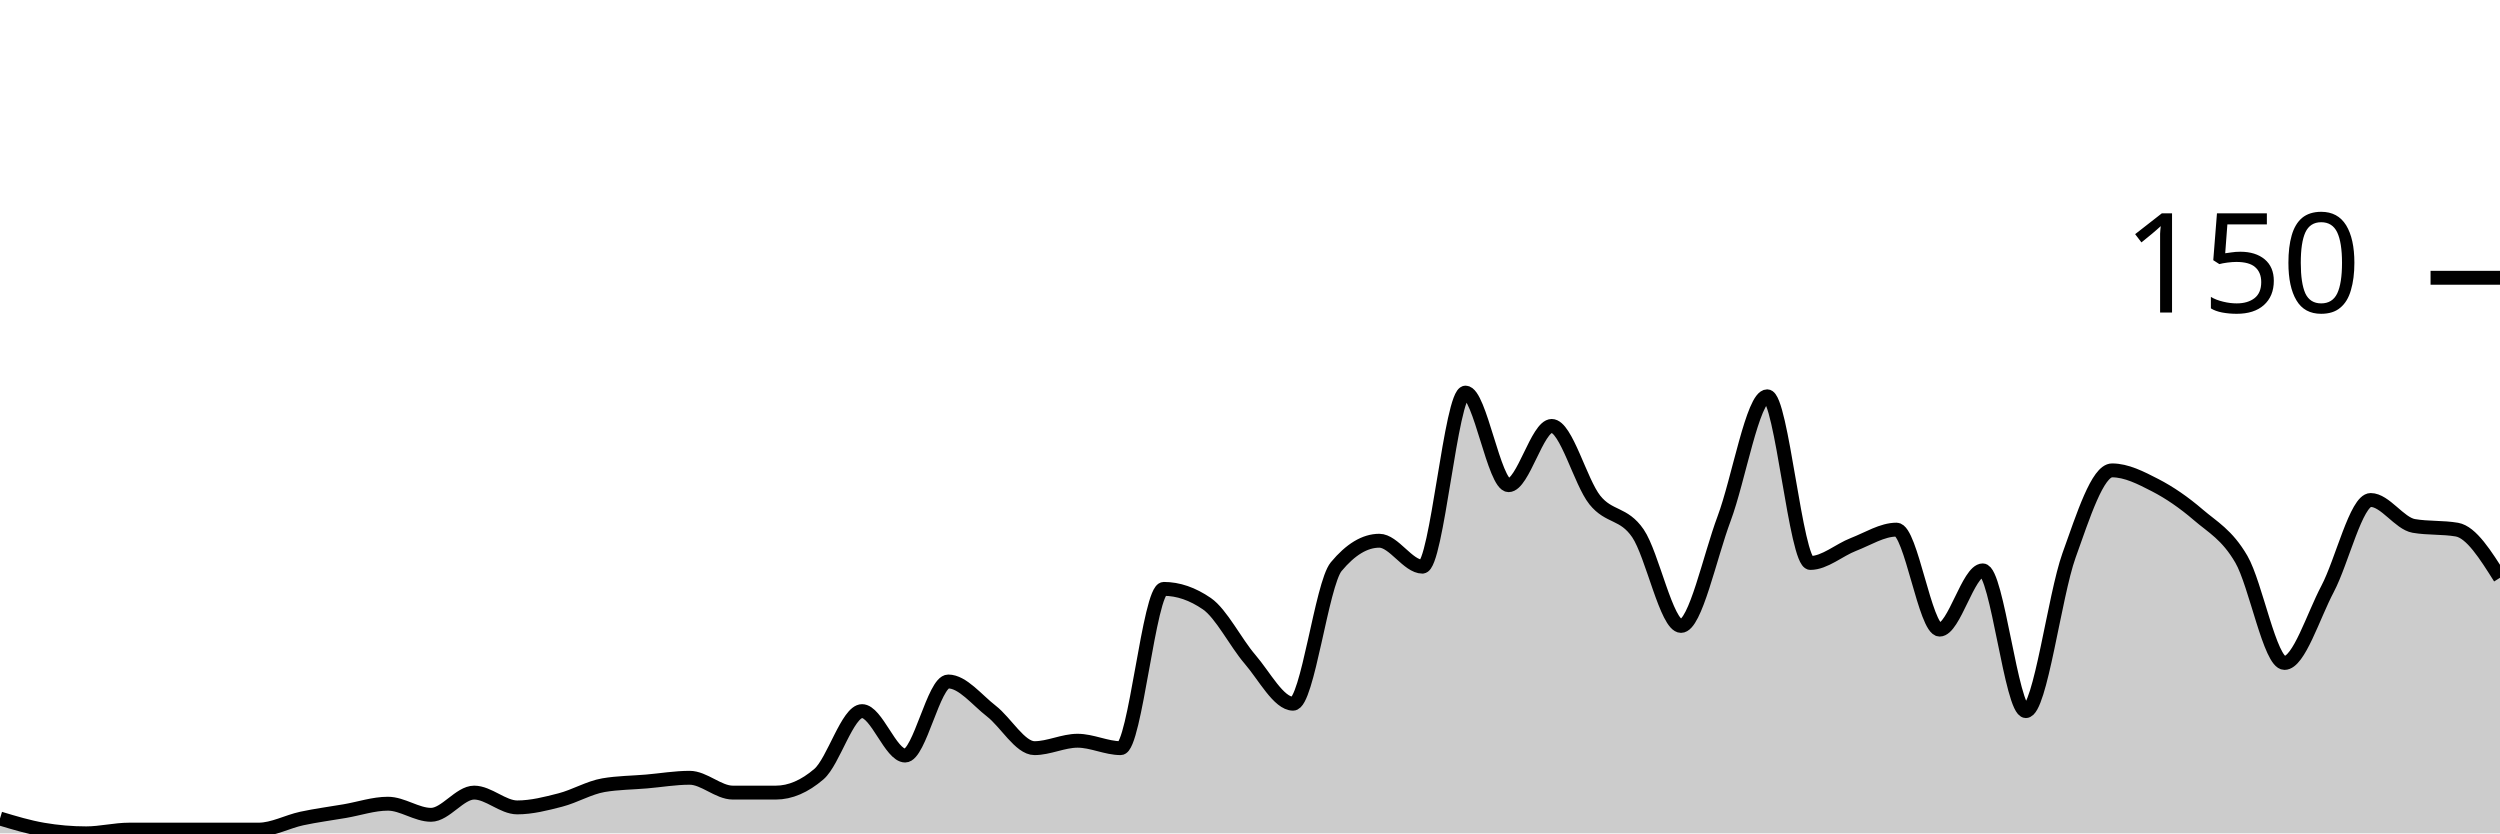
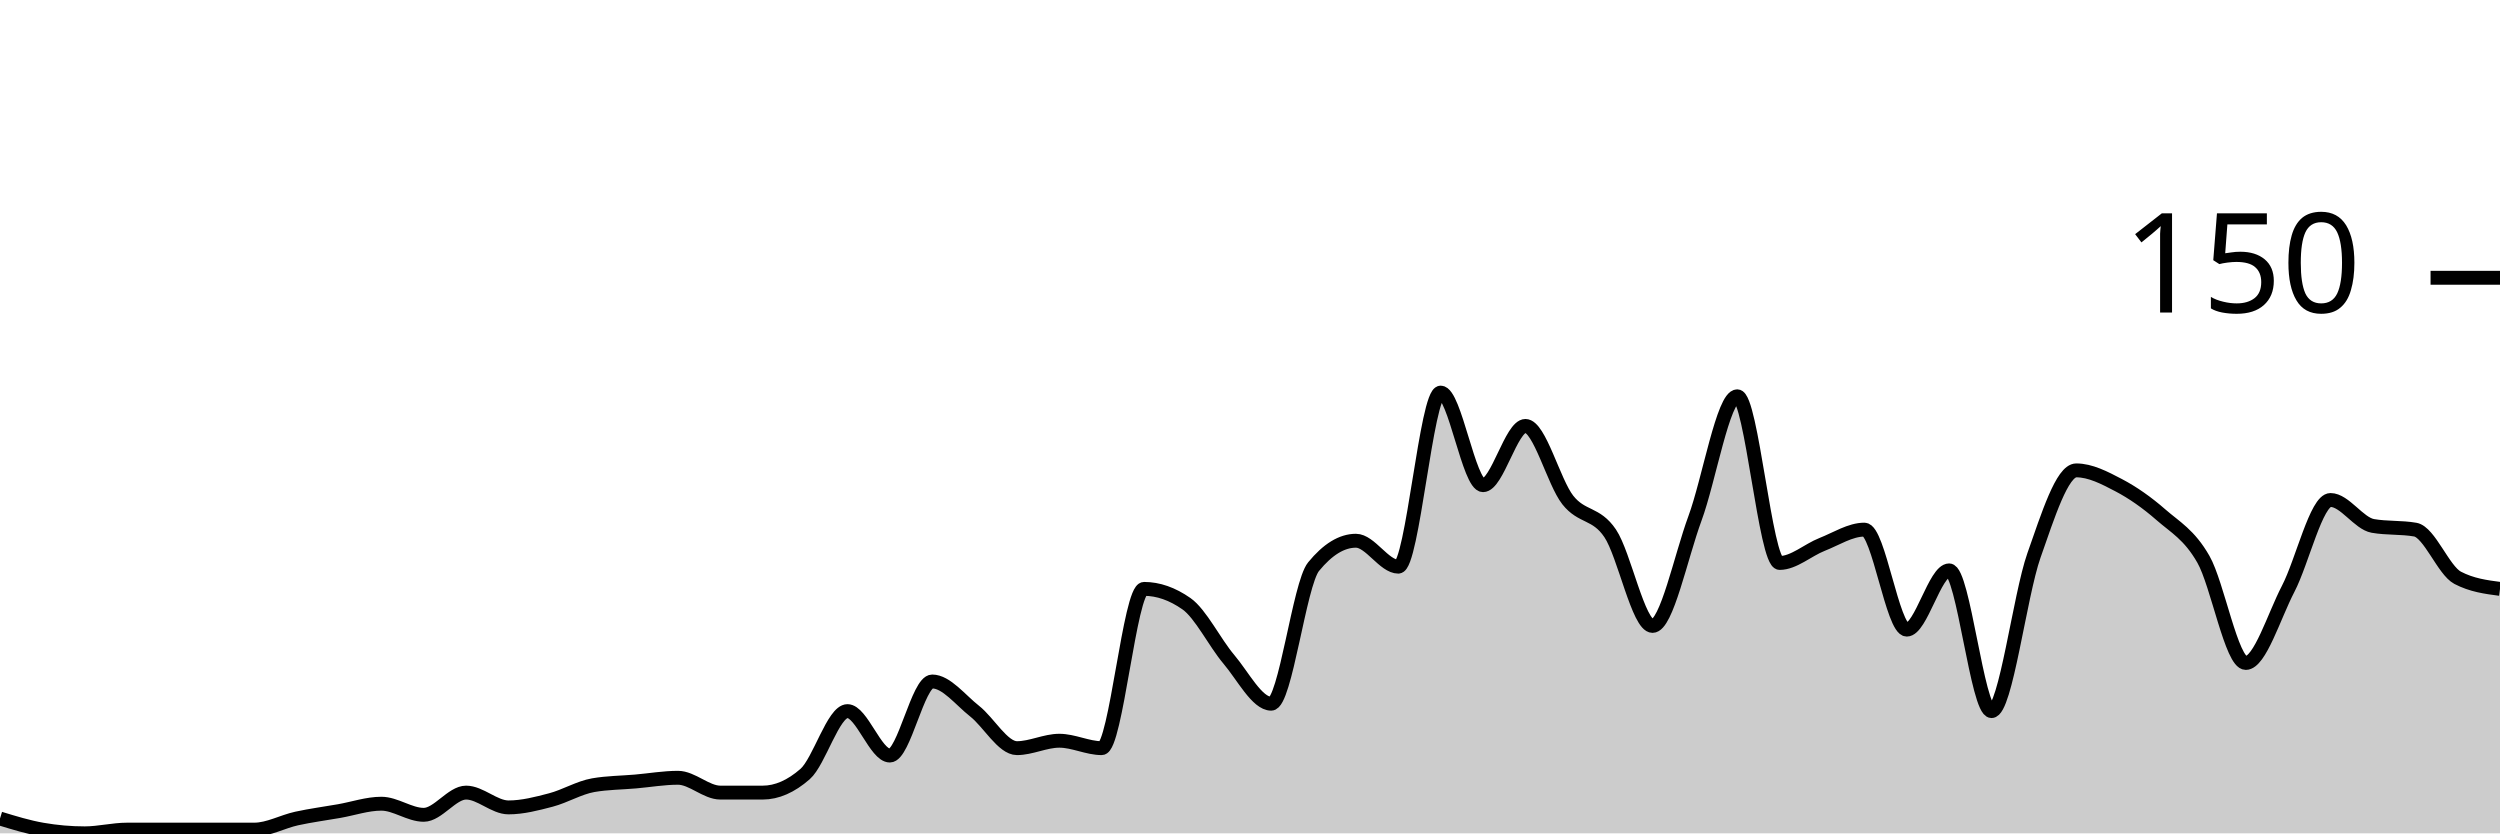
<svg xmlns="http://www.w3.org/2000/svg" viewBox="0 0 180 60">
  <g transform="translate(0,20)">
-     <path class="area" fill="rgba(0, 0, 0, 0.2)" d="M0,38.933C1.034,39.244,2.069,39.556,3.103,39.733C4.138,39.911,5.172,40,6.207,40C7.241,40,8.276,39.733,9.31,39.733C10.345,39.733,11.379,39.733,12.414,39.733C13.448,39.733,14.483,39.733,15.517,39.733C16.552,39.733,17.586,39.733,18.621,39.733C19.655,39.733,20.69,39.156,21.724,38.933C22.759,38.711,23.793,38.578,24.828,38.4C25.862,38.222,26.897,37.867,27.931,37.867C28.966,37.867,30,38.667,31.034,38.667C32.069,38.667,33.103,37.067,34.138,37.067C35.172,37.067,36.207,38.133,37.241,38.133C38.276,38.133,39.31,37.867,40.345,37.6C41.379,37.333,42.414,36.711,43.448,36.533C44.483,36.356,45.517,36.356,46.552,36.267C47.586,36.178,48.621,36,49.655,36C50.69,36,51.724,37.067,52.759,37.067C53.793,37.067,54.828,37.067,55.862,37.067C56.897,37.067,57.931,36.622,58.966,35.733C60,34.844,61.034,31.2,62.069,31.2C63.103,31.2,64.138,34.4,65.172,34.4C66.207,34.4,67.241,29.067,68.276,29.067C69.31,29.067,70.345,30.4,71.379,31.2C72.414,32,73.448,33.867,74.483,33.867C75.517,33.867,76.552,33.333,77.586,33.333C78.621,33.333,79.655,33.867,80.69,33.867C81.724,33.867,82.759,22.4,83.793,22.4C84.828,22.4,85.862,22.756,86.897,23.467C87.931,24.178,88.966,26.267,90,27.467C91.034,28.667,92.069,30.667,93.103,30.667C94.138,30.667,95.172,22.044,96.207,20.8C97.241,19.556,98.276,18.933,99.31,18.933C100.345,18.933,101.379,20.8,102.414,20.8C103.448,20.8,104.483,8.267,105.517,8.267C106.552,8.267,107.586,14.933,108.621,14.933C109.655,14.933,110.69,10.667,111.724,10.667C112.759,10.667,113.793,14.711,114.828,16C115.862,17.289,116.897,16.889,117.931,18.4C118.966,19.911,120,25.067,121.034,25.067C122.069,25.067,123.103,20.089,124.138,17.333C125.172,14.578,126.207,8.533,127.241,8.533C128.276,8.533,129.31,20.533,130.345,20.533C131.379,20.533,132.414,19.6,133.448,19.2C134.483,18.8,135.517,18.133,136.552,18.133C137.586,18.133,138.621,25.333,139.655,25.333C140.69,25.333,141.724,21.067,142.759,21.067C143.793,21.067,144.828,31.2,145.862,31.2C146.897,31.2,147.931,22.889,148.966,20C150,17.111,151.034,13.867,152.069,13.867C153.103,13.867,154.138,14.4,155.172,14.933C156.207,15.467,157.241,16.178,158.276,17.067C159.31,17.956,160.345,18.489,161.379,20.267C162.414,22.044,163.448,27.733,164.483,27.733C165.517,27.733,166.552,24.356,167.586,22.4C168.621,20.444,169.655,16,170.69,16C171.724,16,172.759,17.689,173.793,17.867C174.828,18.044,175.862,17.956,176.897,18.133C177.931,18.311,178.966,19.956,180,21.6L180,40C178.966,40,177.931,40,176.897,40C175.862,40,174.828,40,173.793,40C172.759,40,171.724,40,170.69,40C169.655,40,168.621,40,167.586,40C166.552,40,165.517,40,164.483,40C163.448,40,162.414,40,161.379,40C160.345,40,159.31,40,158.276,40C157.241,40,156.207,40,155.172,40C154.138,40,153.103,40,152.069,40C151.034,40,150,40,148.966,40C147.931,40,146.897,40,145.862,40C144.828,40,143.793,40,142.759,40C141.724,40,140.69,40,139.655,40C138.621,40,137.586,40,136.552,40C135.517,40,134.483,40,133.448,40C132.414,40,131.379,40,130.345,40C129.31,40,128.276,40,127.241,40C126.207,40,125.172,40,124.138,40C123.103,40,122.069,40,121.034,40C120,40,118.966,40,117.931,40C116.897,40,115.862,40,114.828,40C113.793,40,112.759,40,111.724,40C110.69,40,109.655,40,108.621,40C107.586,40,106.552,40,105.517,40C104.483,40,103.448,40,102.414,40C101.379,40,100.345,40,99.31,40C98.276,40,97.241,40,96.207,40C95.172,40,94.138,40,93.103,40C92.069,40,91.034,40,90,40C88.966,40,87.931,40,86.897,40C85.862,40,84.828,40,83.793,40C82.759,40,81.724,40,80.69,40C79.655,40,78.621,40,77.586,40C76.552,40,75.517,40,74.483,40C73.448,40,72.414,40,71.379,40C70.345,40,69.31,40,68.276,40C67.241,40,66.207,40,65.172,40C64.138,40,63.103,40,62.069,40C61.034,40,60,40,58.966,40C57.931,40,56.897,40,55.862,40C54.828,40,53.793,40,52.759,40C51.724,40,50.69,40,49.655,40C48.621,40,47.586,40,46.552,40C45.517,40,44.483,40,43.448,40C42.414,40,41.379,40,40.345,40C39.31,40,38.276,40,37.241,40C36.207,40,35.172,40,34.138,40C33.103,40,32.069,40,31.034,40C30,40,28.966,40,27.931,40C26.897,40,25.862,40,24.828,40C23.793,40,22.759,40,21.724,40C20.69,40,19.655,40,18.621,40C17.586,40,16.552,40,15.517,40C14.483,40,13.448,40,12.414,40C11.379,40,10.345,40,9.31,40C8.276,40,7.241,40,6.207,40C5.172,40,4.138,40,3.103,40C2.069,40,1.034,40,0,40Z" />
-     <path class="line" stroke="black" fill="none" d="M0,38.933C1.034,39.244,2.069,39.556,3.103,39.733C4.138,39.911,5.172,40,6.207,40C7.241,40,8.276,39.733,9.31,39.733C10.345,39.733,11.379,39.733,12.414,39.733C13.448,39.733,14.483,39.733,15.517,39.733C16.552,39.733,17.586,39.733,18.621,39.733C19.655,39.733,20.69,39.156,21.724,38.933C22.759,38.711,23.793,38.578,24.828,38.4C25.862,38.222,26.897,37.867,27.931,37.867C28.966,37.867,30,38.667,31.034,38.667C32.069,38.667,33.103,37.067,34.138,37.067C35.172,37.067,36.207,38.133,37.241,38.133C38.276,38.133,39.31,37.867,40.345,37.6C41.379,37.333,42.414,36.711,43.448,36.533C44.483,36.356,45.517,36.356,46.552,36.267C47.586,36.178,48.621,36,49.655,36C50.69,36,51.724,37.067,52.759,37.067C53.793,37.067,54.828,37.067,55.862,37.067C56.897,37.067,57.931,36.622,58.966,35.733C60,34.844,61.034,31.2,62.069,31.2C63.103,31.2,64.138,34.4,65.172,34.4C66.207,34.4,67.241,29.067,68.276,29.067C69.31,29.067,70.345,30.4,71.379,31.2C72.414,32,73.448,33.867,74.483,33.867C75.517,33.867,76.552,33.333,77.586,33.333C78.621,33.333,79.655,33.867,80.69,33.867C81.724,33.867,82.759,22.4,83.793,22.4C84.828,22.4,85.862,22.756,86.897,23.467C87.931,24.178,88.966,26.267,90,27.467C91.034,28.667,92.069,30.667,93.103,30.667C94.138,30.667,95.172,22.044,96.207,20.8C97.241,19.556,98.276,18.933,99.31,18.933C100.345,18.933,101.379,20.8,102.414,20.8C103.448,20.8,104.483,8.267,105.517,8.267C106.552,8.267,107.586,14.933,108.621,14.933C109.655,14.933,110.69,10.667,111.724,10.667C112.759,10.667,113.793,14.711,114.828,16C115.862,17.289,116.897,16.889,117.931,18.4C118.966,19.911,120,25.067,121.034,25.067C122.069,25.067,123.103,20.089,124.138,17.333C125.172,14.578,126.207,8.533,127.241,8.533C128.276,8.533,129.31,20.533,130.345,20.533C131.379,20.533,132.414,19.6,133.448,19.2C134.483,18.8,135.517,18.133,136.552,18.133C137.586,18.133,138.621,25.333,139.655,25.333C140.69,25.333,141.724,21.067,142.759,21.067C143.793,21.067,144.828,31.2,145.862,31.2C146.897,31.2,147.931,22.889,148.966,20C150,17.111,151.034,13.867,152.069,13.867C153.103,13.867,154.138,14.4,155.172,14.933C156.207,15.467,157.241,16.178,158.276,17.067C159.31,17.956,160.345,18.489,161.379,20.267C162.414,22.044,163.448,27.733,164.483,27.733C165.517,27.733,166.552,24.356,167.586,22.4C168.621,20.444,169.655,16,170.69,16C171.724,16,172.759,17.689,173.793,17.867C174.828,18.044,175.862,17.956,176.897,18.133C177.931,18.311,178.966,19.956,180,21.6" />
+     <path class="area" fill="rgba(0, 0, 0, 0.2)" d="M0,38.933C1.017,39.244,2.034,39.556,3.051,39.733C4.068,39.911,5.085,40,6.102,40C7.119,40,8.136,39.733,9.153,39.733C10.169,39.733,11.186,39.733,12.203,39.733C13.22,39.733,14.237,39.733,15.254,39.733C16.271,39.733,17.288,39.733,18.305,39.733C19.322,39.733,20.339,39.156,21.356,38.933C22.373,38.711,23.39,38.578,24.407,38.4C25.424,38.222,26.441,37.867,27.458,37.867C28.475,37.867,29.492,38.667,30.508,38.667C31.525,38.667,32.542,37.067,33.559,37.067C34.576,37.067,35.593,38.133,36.61,38.133C37.627,38.133,38.644,37.867,39.661,37.6C40.678,37.333,41.695,36.711,42.712,36.533C43.729,36.356,44.746,36.356,45.763,36.267C46.78,36.178,47.797,36,48.814,36C49.831,36,50.847,37.067,51.864,37.067C52.881,37.067,53.898,37.067,54.915,37.067C55.932,37.067,56.949,36.622,57.966,35.733C58.983,34.844,60,31.2,61.017,31.2C62.034,31.2,63.051,34.4,64.068,34.4C65.085,34.4,66.102,29.067,67.119,29.067C68.136,29.067,69.153,30.4,70.169,31.2C71.186,32,72.203,33.867,73.22,33.867C74.237,33.867,75.254,33.333,76.271,33.333C77.288,33.333,78.305,33.867,79.322,33.867C80.339,33.867,81.356,22.4,82.373,22.4C83.39,22.4,84.407,22.756,85.424,23.467C86.441,24.178,87.458,26.267,88.475,27.467C89.492,28.667,90.508,30.667,91.525,30.667C92.542,30.667,93.559,22.044,94.576,20.8C95.593,19.556,96.61,18.933,97.627,18.933C98.644,18.933,99.661,20.8,100.678,20.8C101.695,20.8,102.712,8.267,103.729,8.267C104.746,8.267,105.763,14.933,106.78,14.933C107.797,14.933,108.814,10.667,109.831,10.667C110.847,10.667,111.864,14.711,112.881,16C113.898,17.289,114.915,16.889,115.932,18.4C116.949,19.911,117.966,25.067,118.983,25.067C120,25.067,121.017,20.089,122.034,17.333C123.051,14.578,124.068,8.533,125.085,8.533C126.102,8.533,127.119,20.533,128.136,20.533C129.153,20.533,130.169,19.6,131.186,19.2C132.203,18.8,133.22,18.133,134.237,18.133C135.254,18.133,136.271,25.333,137.288,25.333C138.305,25.333,139.322,21.067,140.339,21.067C141.356,21.067,142.373,31.2,143.39,31.2C144.407,31.2,145.424,22.889,146.441,20C147.458,17.111,148.475,13.867,149.492,13.867C150.508,13.867,151.525,14.4,152.542,14.933C153.559,15.467,154.576,16.178,155.593,17.067C156.61,17.956,157.627,18.489,158.644,20.267C159.661,22.044,160.678,27.733,161.695,27.733C162.712,27.733,163.729,24.356,164.746,22.4C165.763,20.444,166.78,16,167.797,16C168.814,16,169.831,17.689,170.847,17.867C171.864,18.044,172.881,17.956,173.898,18.133C174.915,18.311,175.932,21.067,176.949,21.6C177.966,22.133,178.983,22.267,180,22.4L180,40C178.983,40,177.966,40,176.949,40C175.932,40,174.915,40,173.898,40C172.881,40,171.864,40,170.847,40C169.831,40,168.814,40,167.797,40C166.78,40,165.763,40,164.746,40C163.729,40,162.712,40,161.695,40C160.678,40,159.661,40,158.644,40C157.627,40,156.61,40,155.593,40C154.576,40,153.559,40,152.542,40C151.525,40,150.508,40,149.492,40C148.475,40,147.458,40,146.441,40C145.424,40,144.407,40,143.39,40C142.373,40,141.356,40,140.339,40C139.322,40,138.305,40,137.288,40C136.271,40,135.254,40,134.237,40C133.22,40,132.203,40,131.186,40C130.169,40,129.153,40,128.136,40C127.119,40,126.102,40,125.085,40C124.068,40,123.051,40,122.034,40C121.017,40,120,40,118.983,40C117.966,40,116.949,40,115.932,40C114.915,40,113.898,40,112.881,40C111.864,40,110.847,40,109.831,40C108.814,40,107.797,40,106.78,40C105.763,40,104.746,40,103.729,40C102.712,40,101.695,40,100.678,40C99.661,40,98.644,40,97.627,40C96.61,40,95.593,40,94.576,40C93.559,40,92.542,40,91.525,40C90.508,40,89.492,40,88.475,40C87.458,40,86.441,40,85.424,40C84.407,40,83.39,40,82.373,40C81.356,40,80.339,40,79.322,40C78.305,40,77.288,40,76.271,40C75.254,40,74.237,40,73.22,40C72.203,40,71.186,40,70.169,40C69.153,40,68.136,40,67.119,40C66.102,40,65.085,40,64.068,40C63.051,40,62.034,40,61.017,40C60,40,58.983,40,57.966,40C56.949,40,55.932,40,54.915,40C53.898,40,52.881,40,51.864,40C50.847,40,49.831,40,48.814,40C47.797,40,46.78,40,45.763,40C44.746,40,43.729,40,42.712,40C41.695,40,40.678,40,39.661,40C38.644,40,37.627,40,36.61,40C35.593,40,34.576,40,33.559,40C32.542,40,31.525,40,30.508,40C29.492,40,28.475,40,27.458,40C26.441,40,25.424,40,24.407,40C23.39,40,22.373,40,21.356,40C20.339,40,19.322,40,18.305,40C17.288,40,16.271,40,15.254,40C14.237,40,13.22,40,12.203,40C11.186,40,10.169,40,9.153,40C8.136,40,7.119,40,6.102,40C5.085,40,4.068,40,3.051,40C2.034,40,1.017,40,0,40Z" />
+     <path class="line" stroke="black" fill="none" d="M0,38.933C1.017,39.244,2.034,39.556,3.051,39.733C4.068,39.911,5.085,40,6.102,40C7.119,40,8.136,39.733,9.153,39.733C10.169,39.733,11.186,39.733,12.203,39.733C13.22,39.733,14.237,39.733,15.254,39.733C16.271,39.733,17.288,39.733,18.305,39.733C19.322,39.733,20.339,39.156,21.356,38.933C22.373,38.711,23.39,38.578,24.407,38.4C25.424,38.222,26.441,37.867,27.458,37.867C28.475,37.867,29.492,38.667,30.508,38.667C31.525,38.667,32.542,37.067,33.559,37.067C34.576,37.067,35.593,38.133,36.61,38.133C37.627,38.133,38.644,37.867,39.661,37.6C40.678,37.333,41.695,36.711,42.712,36.533C43.729,36.356,44.746,36.356,45.763,36.267C46.78,36.178,47.797,36,48.814,36C49.831,36,50.847,37.067,51.864,37.067C52.881,37.067,53.898,37.067,54.915,37.067C55.932,37.067,56.949,36.622,57.966,35.733C58.983,34.844,60,31.2,61.017,31.2C62.034,31.2,63.051,34.4,64.068,34.4C65.085,34.4,66.102,29.067,67.119,29.067C68.136,29.067,69.153,30.4,70.169,31.2C71.186,32,72.203,33.867,73.22,33.867C74.237,33.867,75.254,33.333,76.271,33.333C77.288,33.333,78.305,33.867,79.322,33.867C80.339,33.867,81.356,22.4,82.373,22.4C83.39,22.4,84.407,22.756,85.424,23.467C86.441,24.178,87.458,26.267,88.475,27.467C89.492,28.667,90.508,30.667,91.525,30.667C92.542,30.667,93.559,22.044,94.576,20.8C95.593,19.556,96.61,18.933,97.627,18.933C98.644,18.933,99.661,20.8,100.678,20.8C101.695,20.8,102.712,8.267,103.729,8.267C104.746,8.267,105.763,14.933,106.78,14.933C107.797,14.933,108.814,10.667,109.831,10.667C110.847,10.667,111.864,14.711,112.881,16C113.898,17.289,114.915,16.889,115.932,18.4C116.949,19.911,117.966,25.067,118.983,25.067C120,25.067,121.017,20.089,122.034,17.333C123.051,14.578,124.068,8.533,125.085,8.533C126.102,8.533,127.119,20.533,128.136,20.533C129.153,20.533,130.169,19.6,131.186,19.2C132.203,18.8,133.22,18.133,134.237,18.133C135.254,18.133,136.271,25.333,137.288,25.333C138.305,25.333,139.322,21.067,140.339,21.067C141.356,21.067,142.373,31.2,143.39,31.2C144.407,31.2,145.424,22.889,146.441,20C147.458,17.111,148.475,13.867,149.492,13.867C150.508,13.867,151.525,14.4,152.542,14.933C153.559,15.467,154.576,16.178,155.593,17.067C156.61,17.956,157.627,18.489,158.644,20.267C159.661,22.044,160.678,27.733,161.695,27.733C162.712,27.733,163.729,24.356,164.746,22.4C165.763,20.444,166.78,16,167.797,16C168.814,16,169.831,17.689,170.847,17.867C171.864,18.044,172.881,17.956,173.898,18.133C174.915,18.311,175.932,21.067,176.949,21.6C177.966,22.133,178.983,22.267,180,22.4" />
    <path class="axis-ceiling" stroke-width="1" stroke="black" fill="none" d="M175,0L180,0" />
    <text class="axis-ceiling-label" font-family="sans-serif" text-anchor="end" font-size="10px" x="170" y="2.5">150</text>
  </g>
</svg>
